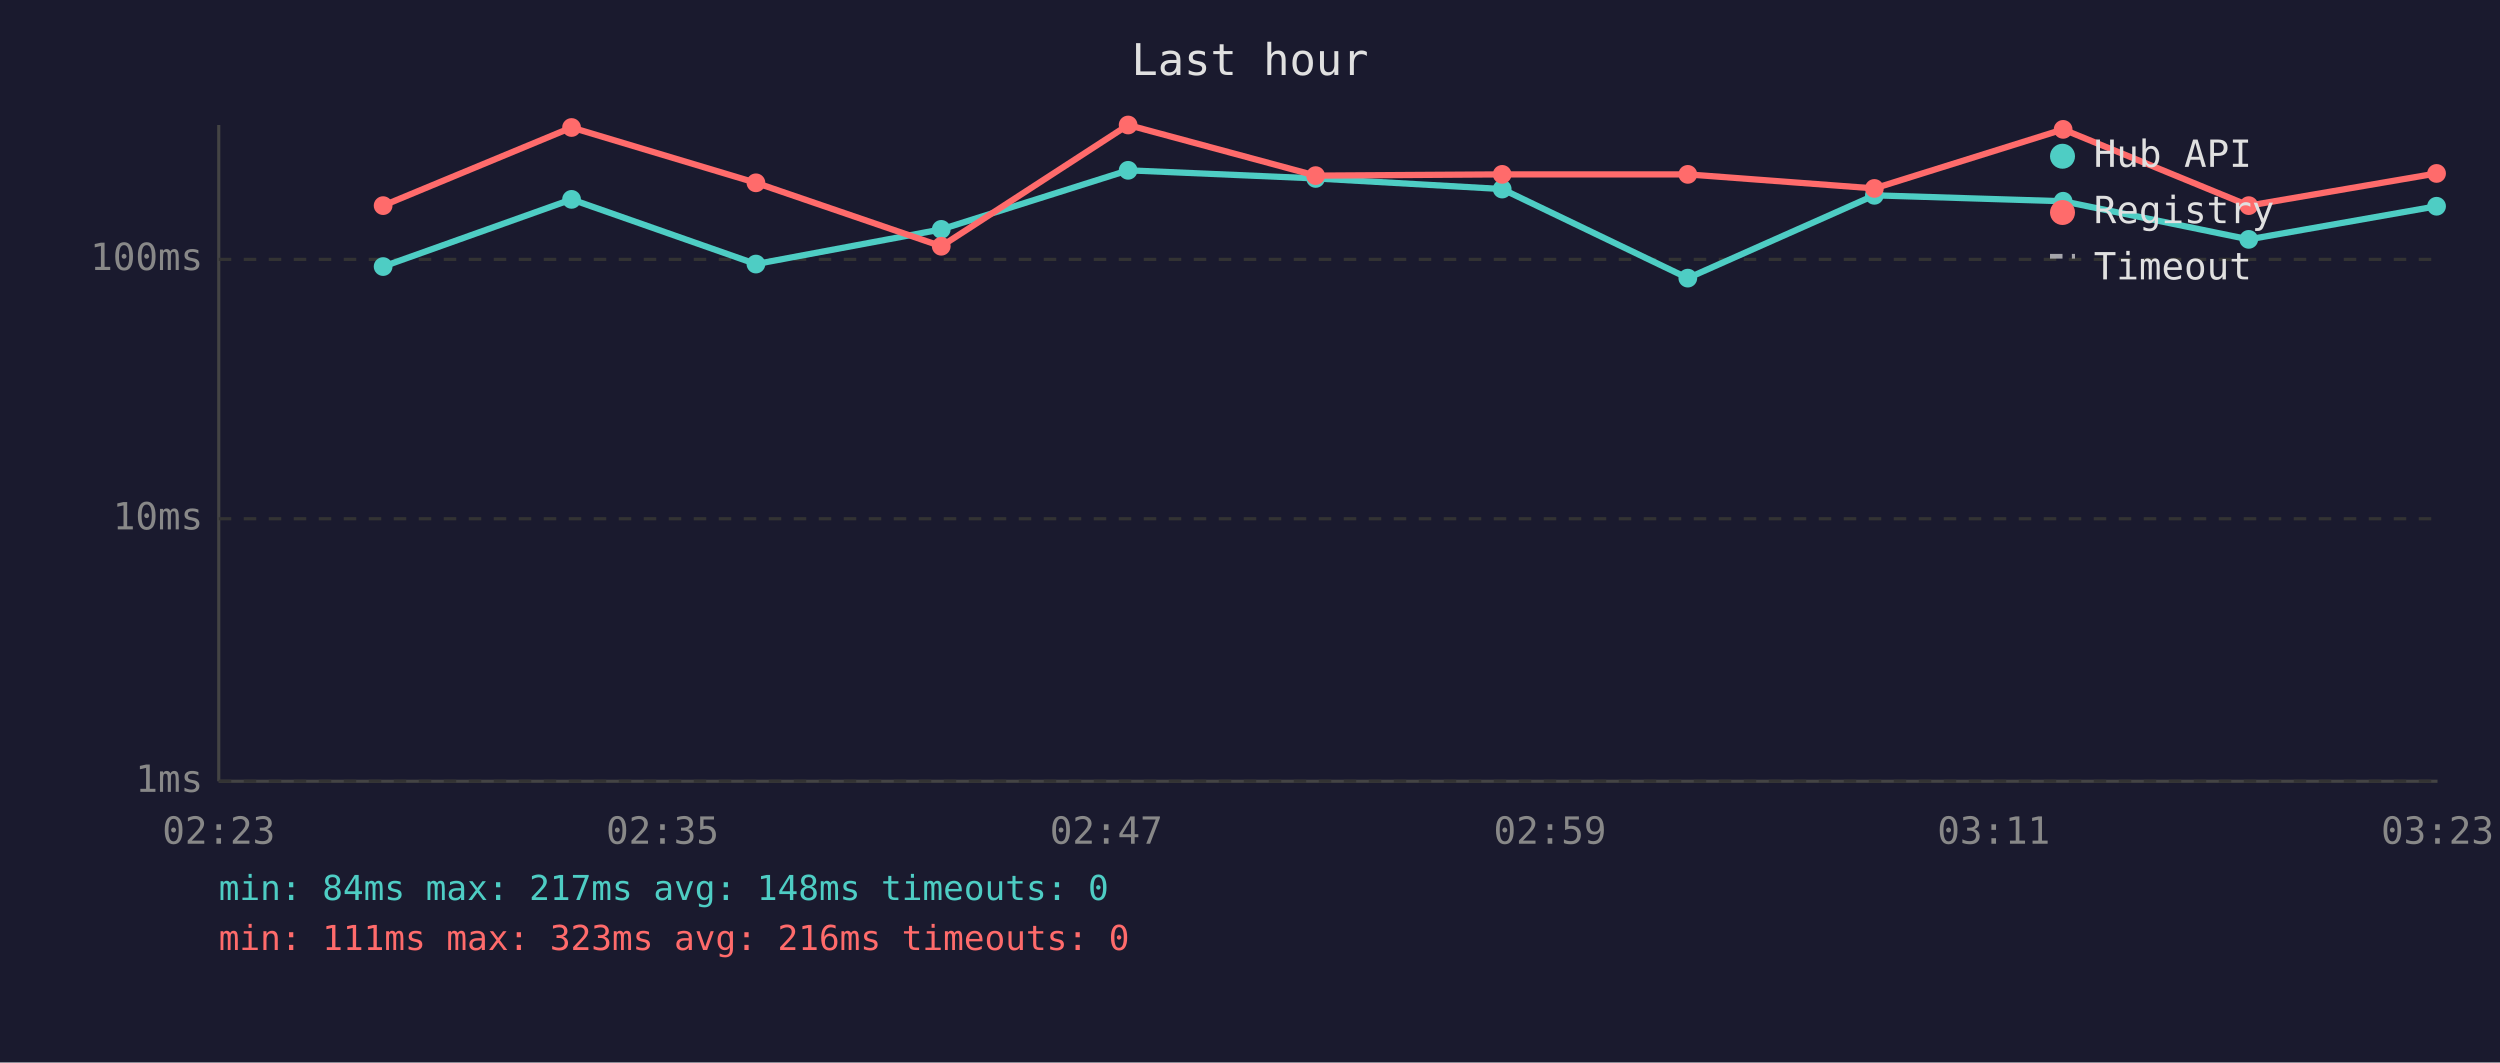
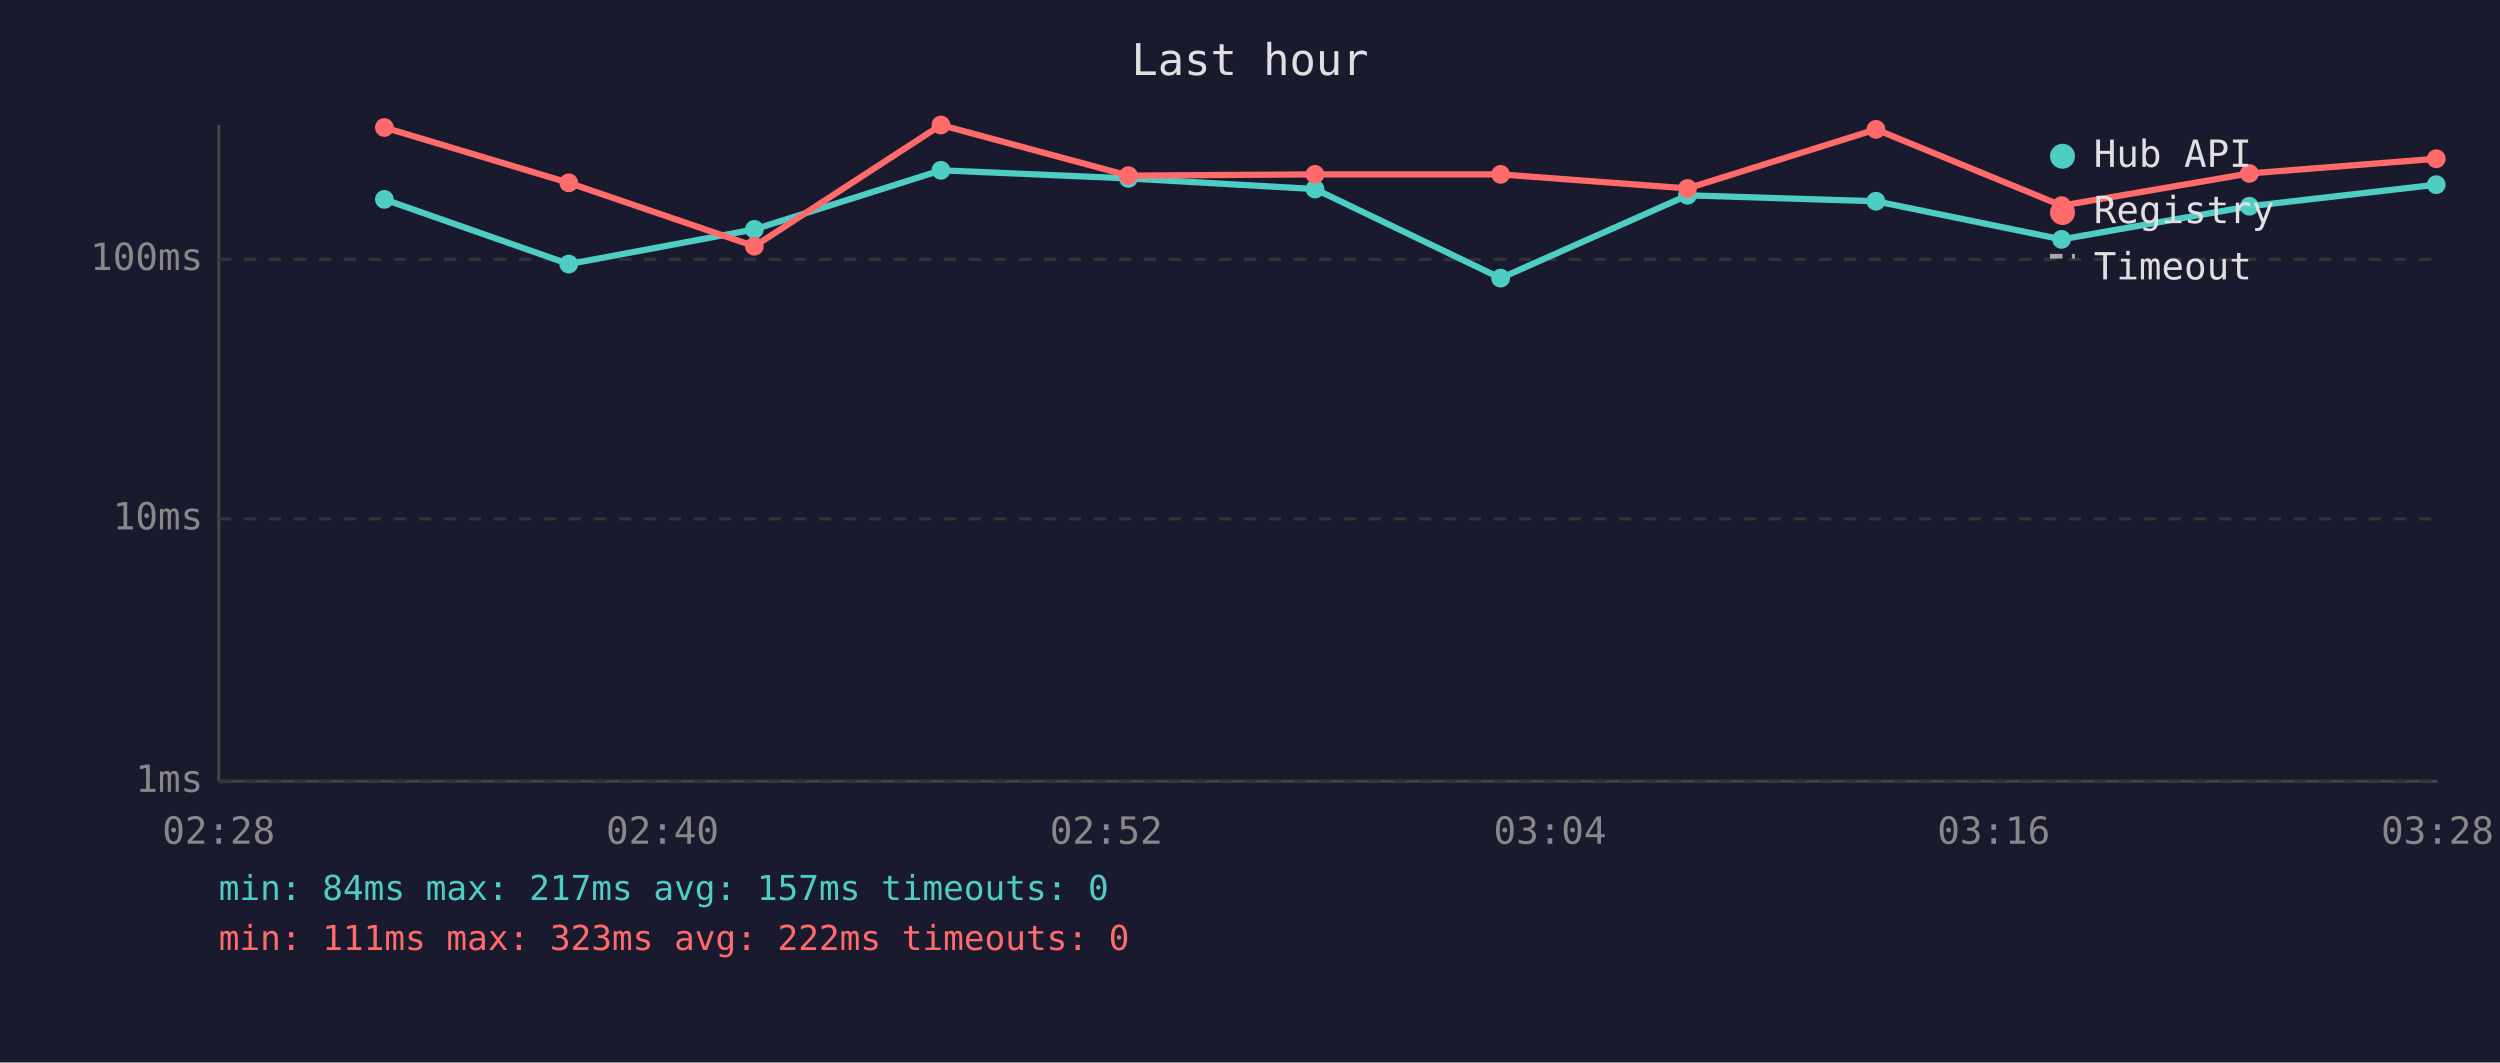
<svg xmlns="http://www.w3.org/2000/svg" viewBox="0 0 800 340" font-family="monospace" font-size="12">
  <rect width="800" height="340" fill="#1a1a2e" />
  <text x="400" y="24" fill="#e0e0e0" font-size="14" text-anchor="middle">Last hour</text>
  <line x1="70" y1="40" x2="70" y2="250" stroke="#444" stroke-width="1" />
  <line x1="70" y1="250" x2="780" y2="250" stroke="#444" stroke-width="1" />
  <line x1="70" y1="250" x2="780" y2="250" stroke="#333" stroke-width="1" stroke-dasharray="4" />
  <text x="65" y="250" fill="#888" text-anchor="end" dominant-baseline="middle">1ms</text>
  <line x1="70" y1="166" x2="780" y2="166" stroke="#333" stroke-width="1" stroke-dasharray="4" />
  <text x="65" y="166" fill="#888" text-anchor="end" dominant-baseline="middle">10ms</text>
  <line x1="70" y1="83" x2="780" y2="83" stroke="#333" stroke-width="1" stroke-dasharray="4" />
  <text x="65" y="83" fill="#888" text-anchor="end" dominant-baseline="middle">100ms</text>
-   <text x="70" y="270" fill="#888" text-anchor="middle">02:23</text>
-   <text x="212" y="270" fill="#888" text-anchor="middle">02:35</text>
-   <text x="354" y="270" fill="#888" text-anchor="middle">02:47</text>
-   <text x="496" y="270" fill="#888" text-anchor="middle">02:59</text>
-   <text x="638" y="270" fill="#888" text-anchor="middle">03:11</text>
-   <text x="780" y="270" fill="#888" text-anchor="middle">03:23</text>
-   <polyline points="122.6,85.3 182.9,63.8 241.9,84.5 301.2,73.4 361.0,54.5 421.0,57.1 480.7,60.5 540.1,89.0 599.8,62.5 660.2,64.4 719.6,76.6 779.7,66.0" fill="none" stroke="#4ecdc4" stroke-width="2" opacity="1" />
-   <circle cx="122.6" cy="85.3" r="3" fill="#4ecdc4" />
-   <circle cx="182.9" cy="63.8" r="3" fill="#4ecdc4" />
-   <circle cx="241.9" cy="84.5" r="3" fill="#4ecdc4" />
-   <circle cx="301.2" cy="73.4" r="3" fill="#4ecdc4" />
-   <circle cx="361.0" cy="54.5" r="3" fill="#4ecdc4" />
-   <circle cx="421.0" cy="57.1" r="3" fill="#4ecdc4" />
-   <circle cx="480.7" cy="60.5" r="3" fill="#4ecdc4" />
-   <circle cx="540.1" cy="89.0" r="3" fill="#4ecdc4" />
-   <circle cx="599.8" cy="62.5" r="3" fill="#4ecdc4" />
-   <circle cx="660.2" cy="64.4" r="3" fill="#4ecdc4" />
-   <circle cx="719.6" cy="76.6" r="3" fill="#4ecdc4" />
-   <circle cx="779.7" cy="66.0" r="3" fill="#4ecdc4" />
-   <polyline points="122.6,65.8 182.9,40.8 241.9,58.5 301.2,78.8 361.0,40.0 421.0,56.2 480.7,55.8 540.1,55.8 599.8,60.3 660.2,41.4 719.6,65.8 779.7,55.5" fill="none" stroke="#ff6b6b" stroke-width="2" opacity="1" />
-   <circle cx="122.6" cy="65.8" r="3" fill="#ff6b6b" />
-   <circle cx="182.9" cy="40.8" r="3" fill="#ff6b6b" />
-   <circle cx="241.9" cy="58.5" r="3" fill="#ff6b6b" />
-   <circle cx="301.2" cy="78.8" r="3" fill="#ff6b6b" />
-   <circle cx="361.0" cy="40.0" r="3" fill="#ff6b6b" />
-   <circle cx="421.0" cy="56.2" r="3" fill="#ff6b6b" />
-   <circle cx="480.7" cy="55.8" r="3" fill="#ff6b6b" />
-   <circle cx="540.1" cy="55.8" r="3" fill="#ff6b6b" />
-   <circle cx="599.8" cy="60.3" r="3" fill="#ff6b6b" />
-   <circle cx="660.2" cy="41.4" r="3" fill="#ff6b6b" />
-   <circle cx="719.6" cy="65.8" r="3" fill="#ff6b6b" />
-   <circle cx="779.7" cy="55.5" r="3" fill="#ff6b6b" />
+   <text x="70" y="270" fill="#888" text-anchor="middle">02:28</text>
+   <text x="212" y="270" fill="#888" text-anchor="middle">02:40</text>
+   <text x="354" y="270" fill="#888" text-anchor="middle">02:52</text>
+   <text x="496" y="270" fill="#888" text-anchor="middle">03:04</text>
+   <text x="638" y="270" fill="#888" text-anchor="middle">03:16</text>
+   <text x="780" y="270" fill="#888" text-anchor="middle">03:28</text>
+   <polyline points="123.0,63.8 182.0,84.5 241.4,73.4 301.1,54.5 361.1,57.1 420.8,60.5 480.2,89.0 540.0,62.5 600.3,64.4 659.7,76.6 719.8,66.0 779.6,59.1" fill="none" stroke="#4ecdc4" stroke-width="2" opacity="1" />
+   <circle cx="123.0" cy="63.8" r="3" fill="#4ecdc4" />
+   <circle cx="182.0" cy="84.5" r="3" fill="#4ecdc4" />
+   <circle cx="241.4" cy="73.4" r="3" fill="#4ecdc4" />
+   <circle cx="301.1" cy="54.5" r="3" fill="#4ecdc4" />
+   <circle cx="361.1" cy="57.1" r="3" fill="#4ecdc4" />
+   <circle cx="420.8" cy="60.5" r="3" fill="#4ecdc4" />
+   <circle cx="480.2" cy="89.0" r="3" fill="#4ecdc4" />
+   <circle cx="540.0" cy="62.5" r="3" fill="#4ecdc4" />
+   <circle cx="600.3" cy="64.4" r="3" fill="#4ecdc4" />
+   <circle cx="659.7" cy="76.6" r="3" fill="#4ecdc4" />
+   <circle cx="719.8" cy="66.0" r="3" fill="#4ecdc4" />
+   <circle cx="779.6" cy="59.1" r="3" fill="#4ecdc4" />
+   <polyline points="123.0,40.8 182.0,58.5 241.4,78.8 301.1,40.0 361.1,56.2 420.8,55.8 480.2,55.8 540.0,60.3 600.3,41.4 659.7,65.8 719.8,55.5 779.6,50.8" fill="none" stroke="#ff6b6b" stroke-width="2" opacity="1" />
+   <circle cx="123.0" cy="40.8" r="3" fill="#ff6b6b" />
+   <circle cx="182.0" cy="58.5" r="3" fill="#ff6b6b" />
+   <circle cx="241.4" cy="78.8" r="3" fill="#ff6b6b" />
+   <circle cx="301.1" cy="40.0" r="3" fill="#ff6b6b" />
+   <circle cx="361.1" cy="56.2" r="3" fill="#ff6b6b" />
+   <circle cx="420.8" cy="55.8" r="3" fill="#ff6b6b" />
+   <circle cx="480.2" cy="55.8" r="3" fill="#ff6b6b" />
+   <circle cx="540.0" cy="60.3" r="3" fill="#ff6b6b" />
+   <circle cx="600.3" cy="41.4" r="3" fill="#ff6b6b" />
+   <circle cx="659.7" cy="65.8" r="3" fill="#ff6b6b" />
+   <circle cx="719.8" cy="55.5" r="3" fill="#ff6b6b" />
+   <circle cx="779.6" cy="50.8" r="3" fill="#ff6b6b" />
  <circle cx="660" cy="50" r="4" fill="#4ecdc4" />
  <text x="670" y="50" fill="#e0e0e0" dominant-baseline="middle">Hub API</text>
  <circle cx="660" cy="68" r="4" fill="#ff6b6b" />
  <text x="670" y="68" fill="#e0e0e0" dominant-baseline="middle">Registry</text>
  <line x1="656" y1="82" x2="664" y2="82" stroke="#e0e0e0" stroke-width="1.5" stroke-dasharray="4,3" opacity="0.7" />
  <text x="670" y="86" fill="#e0e0e0" dominant-baseline="middle">Timeout</text>
-   <text x="70" y="288" fill="#4ecdc4" font-size="11">min: 84ms  max: 217ms  avg: 148ms  timeouts: 0</text>
-   <text x="70" y="304" fill="#ff6b6b" font-size="11">min: 111ms  max: 323ms  avg: 216ms  timeouts: 0</text>
+   <text x="70" y="288" fill="#4ecdc4" font-size="11">min: 84ms  max: 217ms  avg: 157ms  timeouts: 0</text>
+   <text x="70" y="304" fill="#ff6b6b" font-size="11">min: 111ms  max: 323ms  avg: 222ms  timeouts: 0</text>
</svg>
